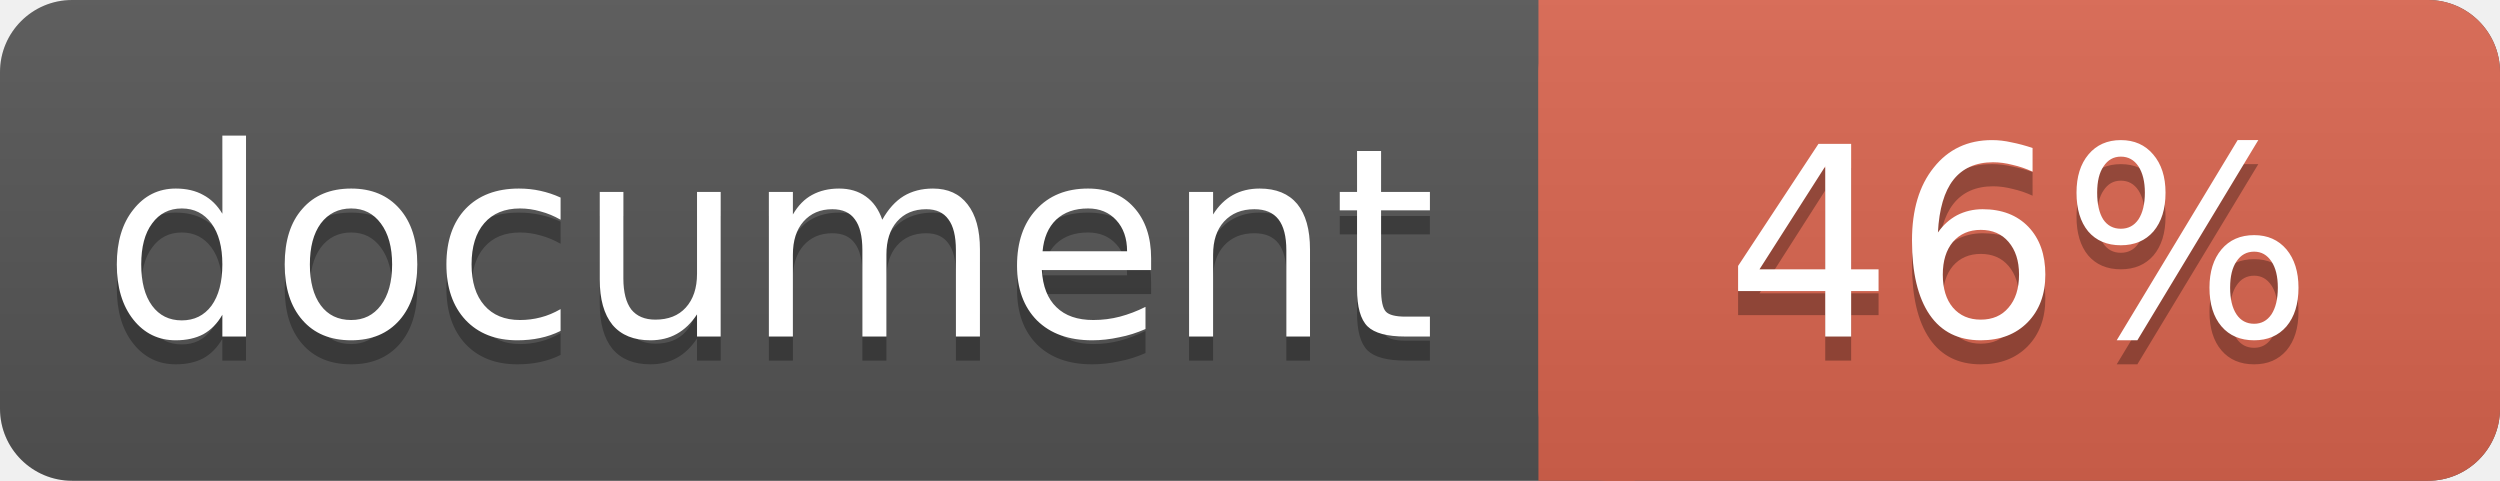
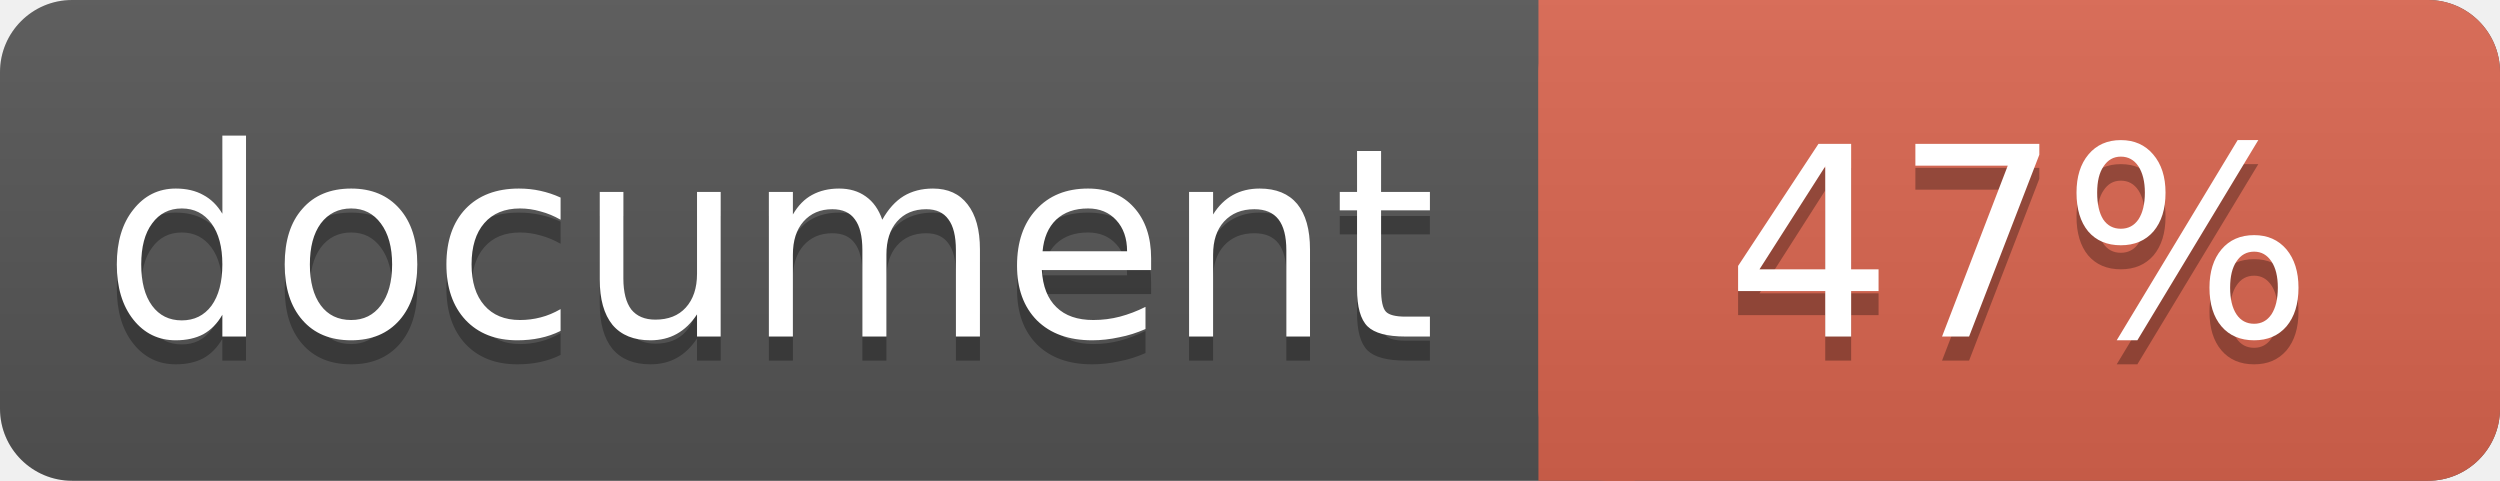
<svg xmlns="http://www.w3.org/2000/svg" width="104" height="20">
  <linearGradient id="a" x2="0" y2="100%">
    <stop offset="0" stop-color="#bbb" stop-opacity=".1" />
    <stop offset="1" stop-opacity=".1" />
  </linearGradient>
  <rect rx="3" width="104" height="20" fill="#555" />
  <rect rx="3" x="64" width="40" height="20" fill="#db654f" />
  <path fill="#db654f" d="M64 0h4v20h-4z" />
  <rect rx="3" width="104" height="20" fill="url(#a)" />
  <g fill="#fff" text-anchor="middle" font-family="DejaVu Sans,Verdana,Geneva,sans-serif" font-size="11">
    <text x="32" y="15" fill="#010101" fill-opacity=".3">document</text>
    <text x="32" y="14">document</text>
-     <text x="84" y="15" fill="#010101" fill-opacity=".3">46%</text>
-     <text x="84" y="14">46%</text>
+     <text x="84" y="15" fill="#010101" fill-opacity=".3">47%</text>
+     <text x="84" y="14">47%</text>
  </g>
</svg>
